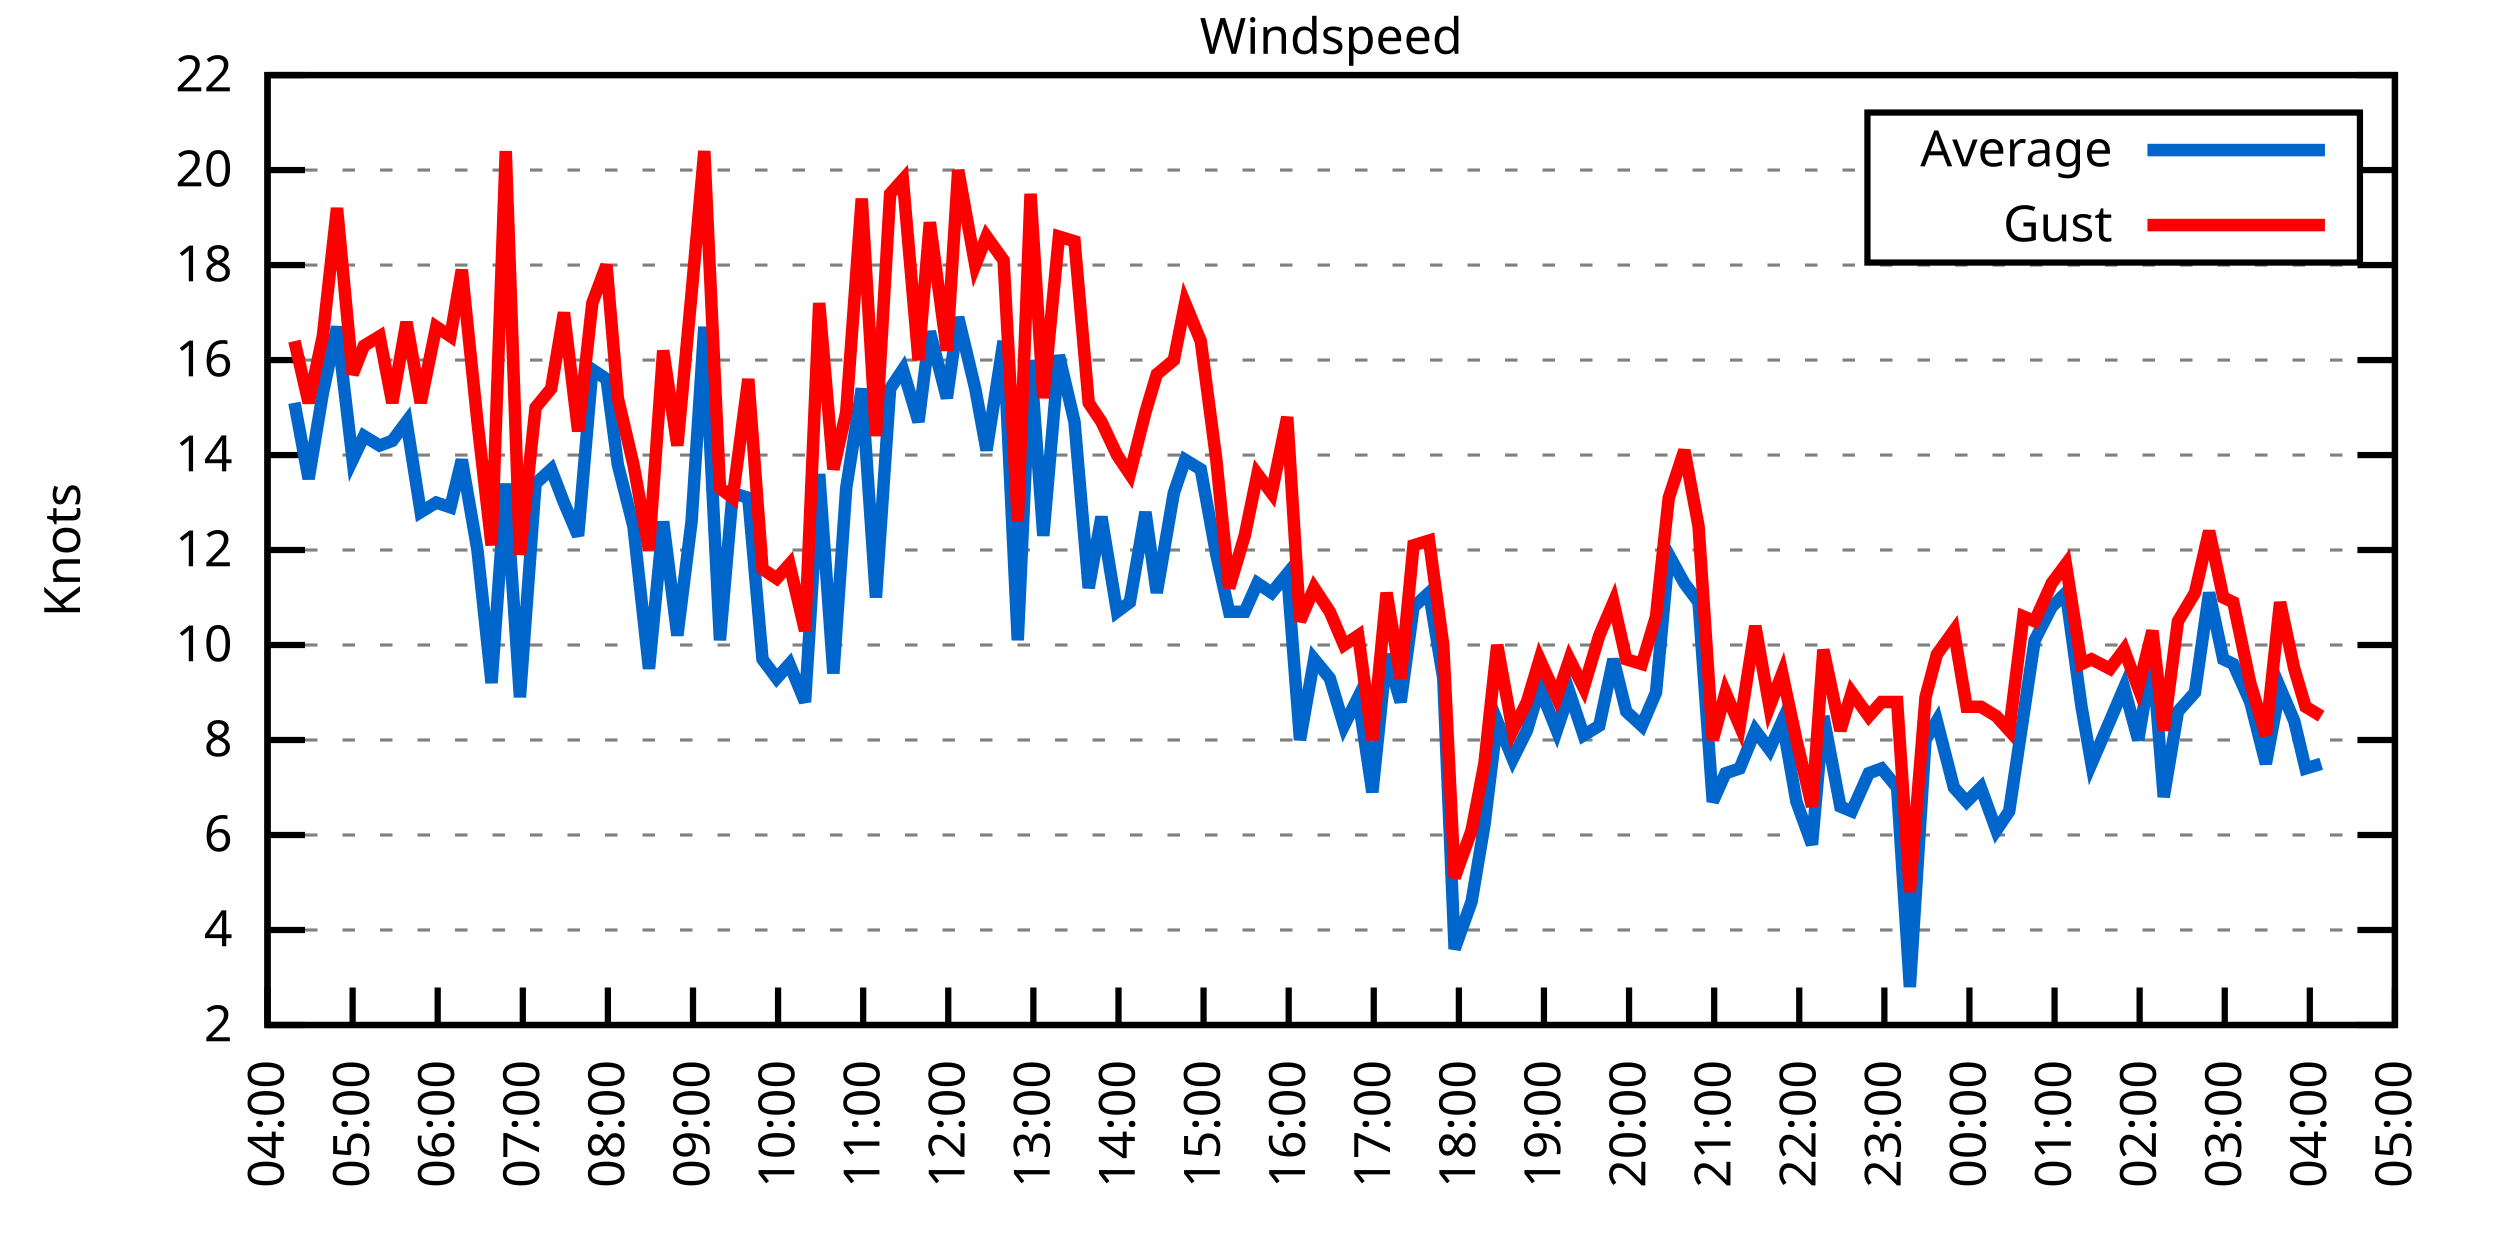
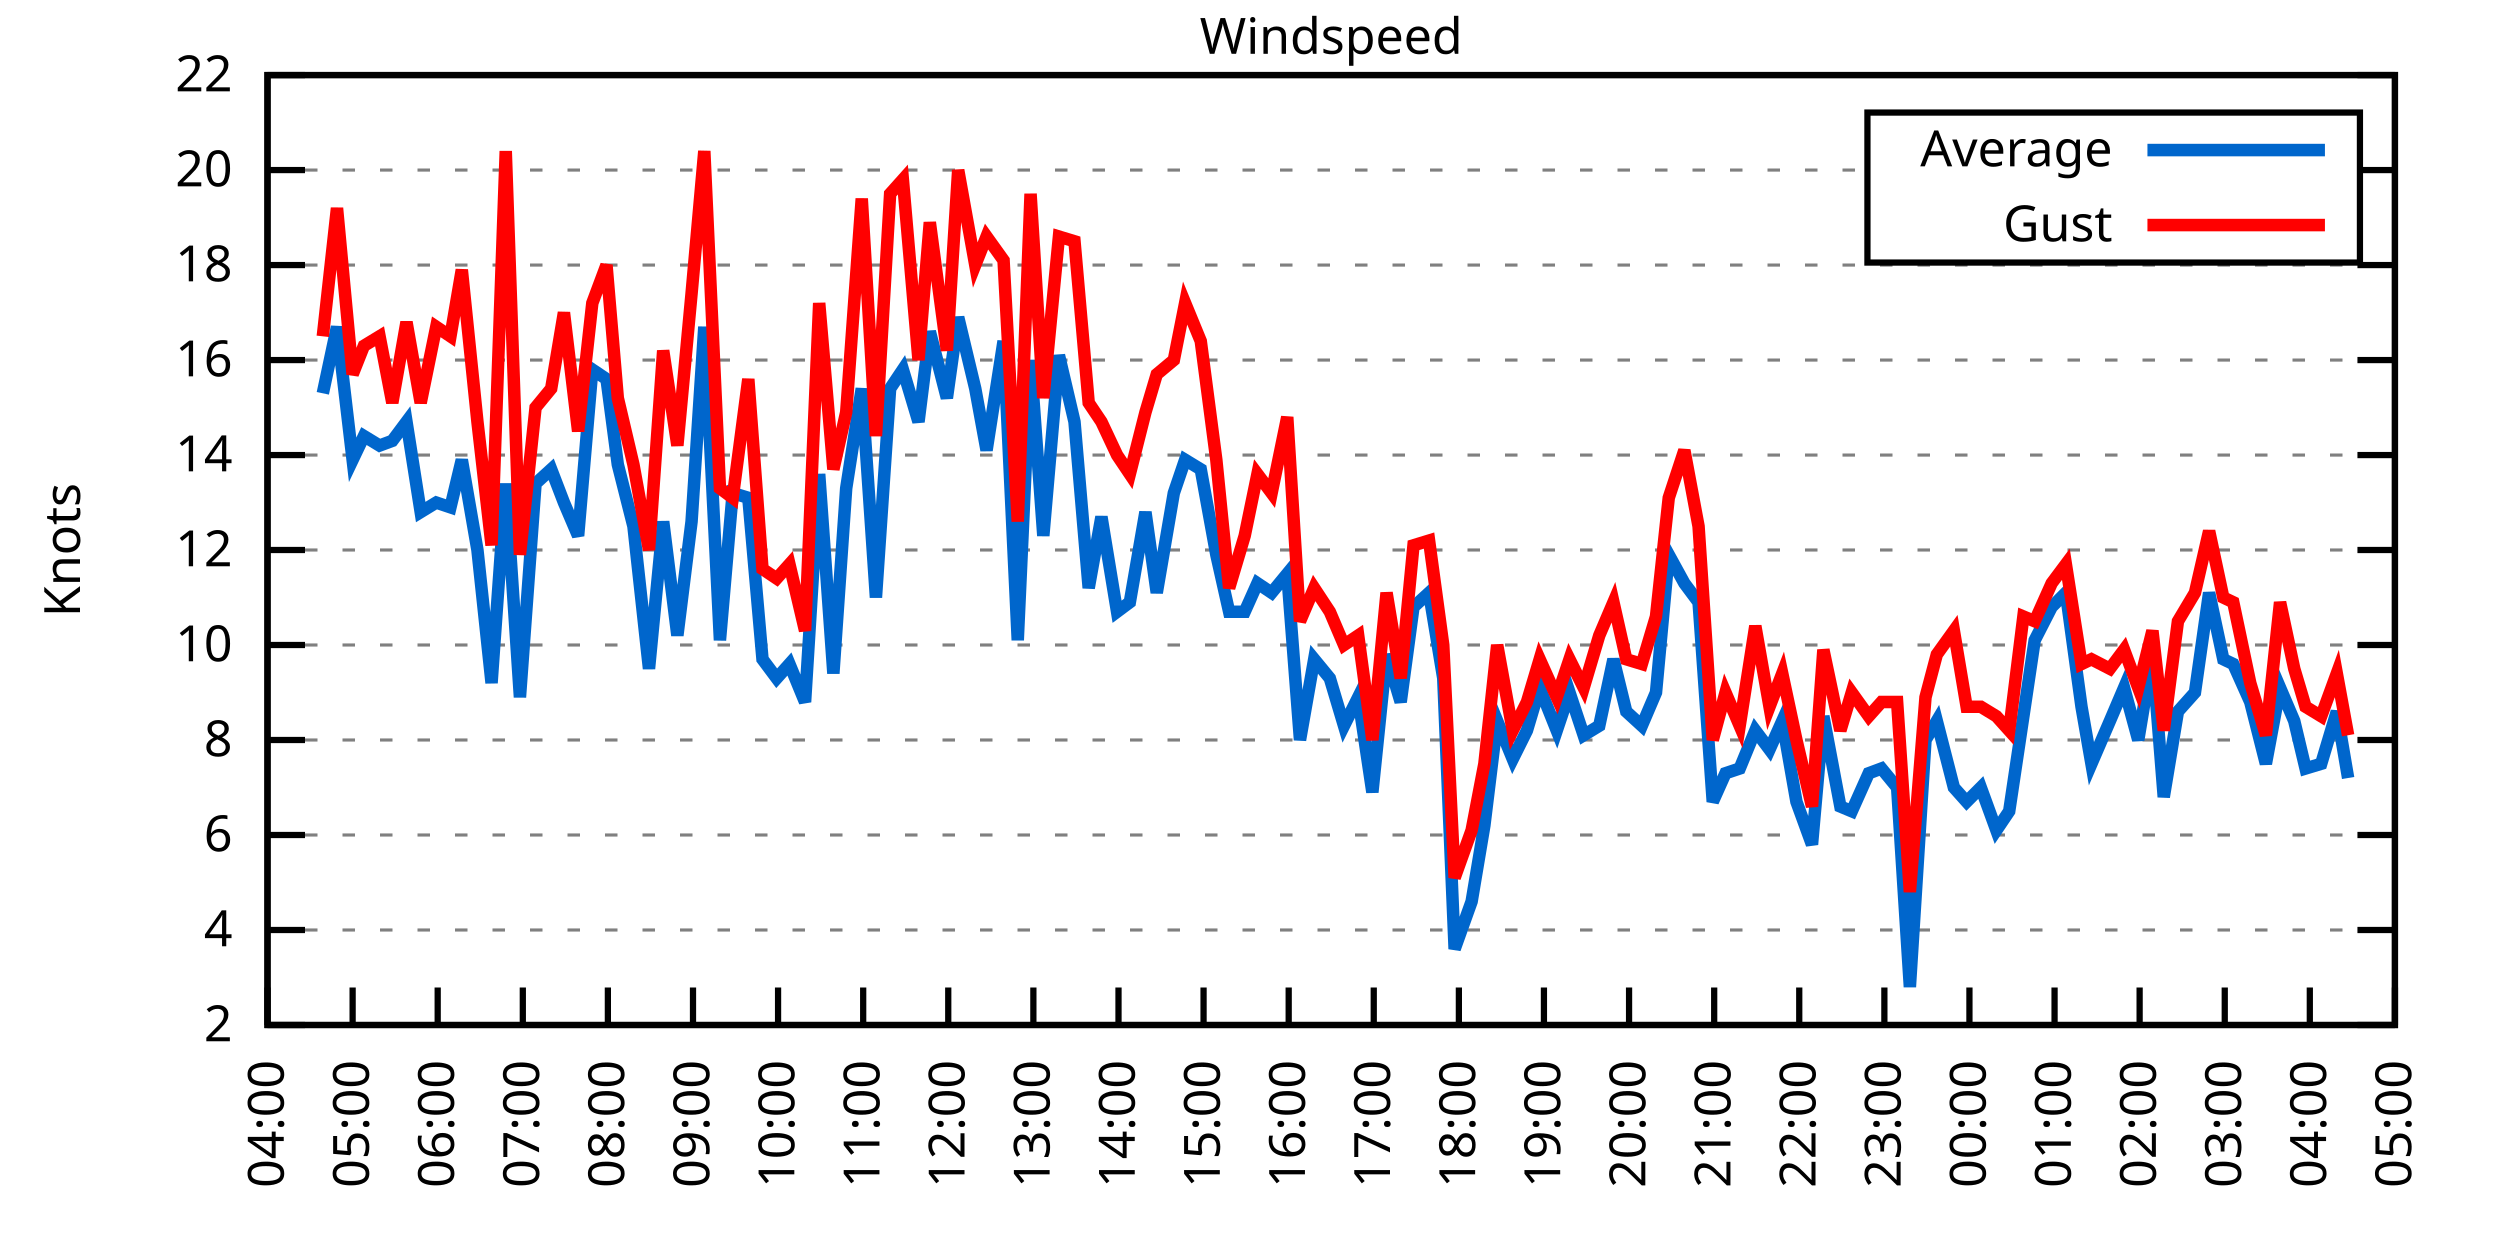
<svg xmlns="http://www.w3.org/2000/svg" xmlns:xlink="http://www.w3.org/1999/xlink" width="400" height="200" viewBox="0 0 400 200">
  <g id="gnuplot_canvas">
    <rect x="0" y="0" width="400" height="200" fill="none" />
    <defs>
      <circle id="gpDot" r="0.5" stroke-width="0.5" stroke="currentColor" />
      <path id="gpPt0" stroke-width="0.333" stroke="currentColor" d="M-1,0 h2 M0,-1 v2" />
      <path id="gpPt1" stroke-width="0.333" stroke="currentColor" d="M-1,-1 L1,1 M1,-1 L-1,1" />
      <path id="gpPt2" stroke-width="0.333" stroke="currentColor" d="M-1,0 L1,0 M0,-1 L0,1 M-1,-1 L1,1 M-1,1 L1,-1" />
      <rect id="gpPt3" stroke-width="0.333" stroke="currentColor" x="-1" y="-1" width="2" height="2" />
      <rect id="gpPt4" stroke-width="0.333" stroke="currentColor" fill="currentColor" x="-1" y="-1" width="2" height="2" />
      <circle id="gpPt5" stroke-width="0.333" stroke="currentColor" cx="0" cy="0" r="1" />
      <use xlink:href="#gpPt5" id="gpPt6" fill="currentColor" stroke="none" />
      <path id="gpPt7" stroke-width="0.333" stroke="currentColor" d="M0,-1.33 L-1.33,0.67 L1.33,0.67 z" />
      <use xlink:href="#gpPt7" id="gpPt8" fill="currentColor" stroke="none" />
      <use xlink:href="#gpPt7" id="gpPt9" stroke="currentColor" transform="rotate(180)" />
      <use xlink:href="#gpPt9" id="gpPt10" fill="currentColor" stroke="none" />
      <use xlink:href="#gpPt3" id="gpPt11" stroke="currentColor" transform="rotate(45)" />
      <use xlink:href="#gpPt11" id="gpPt12" fill="currentColor" stroke="none" />
      <path id="gpPt13" stroke-width="0.333" stroke="currentColor" d="M0,1.330 L1.265,0.411 L0.782,-1.067 L-0.782,-1.076 L-1.265,0.411 z" />
      <use xlink:href="#gpPt13" id="gpPt14" fill="currentColor" stroke="none" />
      <filter id="textbox" filterUnits="objectBoundingBox" x="0" y="0" height="1" width="1">
        <feFlood flood-color="white" flood-opacity="1" result="bgnd" />
        <feComposite in="SourceGraphic" in2="bgnd" operator="atop" />
      </filter>
      <filter id="greybox" filterUnits="objectBoundingBox" x="0" y="0" height="1" width="1">
        <feFlood flood-color="lightgrey" flood-opacity="1" result="grey" />
        <feComposite in="SourceGraphic" in2="grey" operator="atop" />
      </filter>
    </defs>
    <g fill="none" color="white" stroke="currentColor" stroke-width="1.00" stroke-linecap="butt" stroke-linejoin="miter">
</g>
    <g fill="none" color="black" stroke="currentColor" stroke-width="1.00" stroke-linecap="butt" stroke-linejoin="miter">
      <g stroke="none" shape-rendering="crispEdges">
        <polygon fill="rgb(255, 255, 255)" points="42.80,164.00 383.18,164.00 383.18,12.02 42.80,12.02 " />
      </g>
    </g>
    <g fill="none" color="black" stroke="currentColor" stroke-width="1.00" stroke-linecap="butt" stroke-linejoin="miter">
</g>
    <g fill="none" color="black" stroke="black" stroke-width="0.50" stroke-linecap="butt" stroke-linejoin="miter">
</g>
    <g fill="none" color="gray" stroke="currentColor" stroke-width="0.50" stroke-linecap="butt" stroke-linejoin="miter">
      <path stroke="gray" stroke-dasharray="2,4" class="gridline" d="M42.80,164.00 L383.19,164.00  " />
    </g>
    <g fill="none" color="gray" stroke="gray" stroke-width="1.00" stroke-linecap="butt" stroke-linejoin="miter">
</g>
    <g fill="none" color="black" stroke="currentColor" stroke-width="1.00" stroke-linecap="butt" stroke-linejoin="miter">
      <path stroke="black" d="M42.80,164.00 L48.80,164.00 M383.19,164.00 L377.19,164.00  " />
      <g transform="translate(37.20,166.60)" stroke="none" fill="black" font-family="Sans" font-size="8.00" text-anchor="end">
        <text>
          <tspan font-family="Sans"> 2</tspan>
        </text>
      </g>
    </g>
    <g fill="none" color="black" stroke="currentColor" stroke-width="1.00" stroke-linecap="butt" stroke-linejoin="miter">
</g>
    <g fill="none" color="black" stroke="black" stroke-width="0.50" stroke-linecap="butt" stroke-linejoin="miter">
</g>
    <g fill="none" color="gray" stroke="currentColor" stroke-width="0.50" stroke-linecap="butt" stroke-linejoin="miter">
      <path stroke="gray" stroke-dasharray="2,4" class="gridline" d="M42.80,148.80 L383.19,148.80  " />
    </g>
    <g fill="none" color="gray" stroke="gray" stroke-width="1.00" stroke-linecap="butt" stroke-linejoin="miter">
</g>
    <g fill="none" color="black" stroke="currentColor" stroke-width="1.00" stroke-linecap="butt" stroke-linejoin="miter">
      <path stroke="black" d="M42.80,148.80 L48.80,148.80 M383.19,148.80 L377.19,148.80  " />
      <g transform="translate(37.20,151.40)" stroke="none" fill="black" font-family="Sans" font-size="8.00" text-anchor="end">
        <text>
          <tspan font-family="Sans"> 4</tspan>
        </text>
      </g>
    </g>
    <g fill="none" color="black" stroke="currentColor" stroke-width="1.00" stroke-linecap="butt" stroke-linejoin="miter">
</g>
    <g fill="none" color="black" stroke="black" stroke-width="0.50" stroke-linecap="butt" stroke-linejoin="miter">
</g>
    <g fill="none" color="gray" stroke="currentColor" stroke-width="0.50" stroke-linecap="butt" stroke-linejoin="miter">
      <path stroke="gray" stroke-dasharray="2,4" class="gridline" d="M42.80,133.60 L383.19,133.60  " />
    </g>
    <g fill="none" color="gray" stroke="gray" stroke-width="1.00" stroke-linecap="butt" stroke-linejoin="miter">
</g>
    <g fill="none" color="black" stroke="currentColor" stroke-width="1.00" stroke-linecap="butt" stroke-linejoin="miter">
      <path stroke="black" d="M42.80,133.60 L48.80,133.60 M383.19,133.60 L377.19,133.60  " />
      <g transform="translate(37.20,136.20)" stroke="none" fill="black" font-family="Sans" font-size="8.00" text-anchor="end">
        <text>
          <tspan font-family="Sans"> 6</tspan>
        </text>
      </g>
    </g>
    <g fill="none" color="black" stroke="currentColor" stroke-width="1.00" stroke-linecap="butt" stroke-linejoin="miter">
</g>
    <g fill="none" color="black" stroke="black" stroke-width="0.50" stroke-linecap="butt" stroke-linejoin="miter">
</g>
    <g fill="none" color="gray" stroke="currentColor" stroke-width="0.50" stroke-linecap="butt" stroke-linejoin="miter">
      <path stroke="gray" stroke-dasharray="2,4" class="gridline" d="M42.80,118.40 L383.19,118.40  " />
    </g>
    <g fill="none" color="gray" stroke="gray" stroke-width="1.00" stroke-linecap="butt" stroke-linejoin="miter">
</g>
    <g fill="none" color="black" stroke="currentColor" stroke-width="1.00" stroke-linecap="butt" stroke-linejoin="miter">
      <path stroke="black" d="M42.80,118.40 L48.80,118.40 M383.19,118.40 L377.19,118.40  " />
      <g transform="translate(37.20,121.00)" stroke="none" fill="black" font-family="Sans" font-size="8.00" text-anchor="end">
        <text>
          <tspan font-family="Sans"> 8</tspan>
        </text>
      </g>
    </g>
    <g fill="none" color="black" stroke="currentColor" stroke-width="1.00" stroke-linecap="butt" stroke-linejoin="miter">
</g>
    <g fill="none" color="black" stroke="black" stroke-width="0.50" stroke-linecap="butt" stroke-linejoin="miter">
</g>
    <g fill="none" color="gray" stroke="currentColor" stroke-width="0.50" stroke-linecap="butt" stroke-linejoin="miter">
      <path stroke="gray" stroke-dasharray="2,4" class="gridline" d="M42.80,103.20 L383.19,103.20  " />
    </g>
    <g fill="none" color="gray" stroke="gray" stroke-width="1.00" stroke-linecap="butt" stroke-linejoin="miter">
</g>
    <g fill="none" color="black" stroke="currentColor" stroke-width="1.00" stroke-linecap="butt" stroke-linejoin="miter">
      <path stroke="black" d="M42.80,103.20 L48.80,103.20 M383.19,103.20 L377.19,103.20  " />
      <g transform="translate(37.20,105.80)" stroke="none" fill="black" font-family="Sans" font-size="8.00" text-anchor="end">
        <text>
          <tspan font-family="Sans"> 10</tspan>
        </text>
      </g>
    </g>
    <g fill="none" color="black" stroke="currentColor" stroke-width="1.00" stroke-linecap="butt" stroke-linejoin="miter">
</g>
    <g fill="none" color="black" stroke="black" stroke-width="0.50" stroke-linecap="butt" stroke-linejoin="miter">
</g>
    <g fill="none" color="gray" stroke="currentColor" stroke-width="0.50" stroke-linecap="butt" stroke-linejoin="miter">
      <path stroke="gray" stroke-dasharray="2,4" class="gridline" d="M42.80,88.00 L383.19,88.00  " />
    </g>
    <g fill="none" color="gray" stroke="gray" stroke-width="1.00" stroke-linecap="butt" stroke-linejoin="miter">
</g>
    <g fill="none" color="black" stroke="currentColor" stroke-width="1.00" stroke-linecap="butt" stroke-linejoin="miter">
      <path stroke="black" d="M42.80,88.00 L48.80,88.00 M383.19,88.00 L377.19,88.00  " />
      <g transform="translate(37.20,90.60)" stroke="none" fill="black" font-family="Sans" font-size="8.00" text-anchor="end">
        <text>
          <tspan font-family="Sans"> 12</tspan>
        </text>
      </g>
    </g>
    <g fill="none" color="black" stroke="currentColor" stroke-width="1.00" stroke-linecap="butt" stroke-linejoin="miter">
</g>
    <g fill="none" color="black" stroke="black" stroke-width="0.50" stroke-linecap="butt" stroke-linejoin="miter">
</g>
    <g fill="none" color="gray" stroke="currentColor" stroke-width="0.50" stroke-linecap="butt" stroke-linejoin="miter">
      <path stroke="gray" stroke-dasharray="2,4" class="gridline" d="M42.80,72.81 L383.19,72.81  " />
    </g>
    <g fill="none" color="gray" stroke="gray" stroke-width="1.00" stroke-linecap="butt" stroke-linejoin="miter">
</g>
    <g fill="none" color="black" stroke="currentColor" stroke-width="1.00" stroke-linecap="butt" stroke-linejoin="miter">
      <path stroke="black" d="M42.80,72.81 L48.80,72.81 M383.19,72.81 L377.19,72.81  " />
      <g transform="translate(37.20,75.41)" stroke="none" fill="black" font-family="Sans" font-size="8.00" text-anchor="end">
        <text>
          <tspan font-family="Sans"> 14</tspan>
        </text>
      </g>
    </g>
    <g fill="none" color="black" stroke="currentColor" stroke-width="1.00" stroke-linecap="butt" stroke-linejoin="miter">
</g>
    <g fill="none" color="black" stroke="black" stroke-width="0.50" stroke-linecap="butt" stroke-linejoin="miter">
</g>
    <g fill="none" color="gray" stroke="currentColor" stroke-width="0.50" stroke-linecap="butt" stroke-linejoin="miter">
      <path stroke="gray" stroke-dasharray="2,4" class="gridline" d="M42.80,57.61 L383.19,57.61  " />
    </g>
    <g fill="none" color="gray" stroke="gray" stroke-width="1.00" stroke-linecap="butt" stroke-linejoin="miter">
</g>
    <g fill="none" color="black" stroke="currentColor" stroke-width="1.00" stroke-linecap="butt" stroke-linejoin="miter">
      <path stroke="black" d="M42.80,57.61 L48.80,57.61 M383.19,57.61 L377.19,57.61  " />
      <g transform="translate(37.20,60.21)" stroke="none" fill="black" font-family="Sans" font-size="8.00" text-anchor="end">
        <text>
          <tspan font-family="Sans"> 16</tspan>
        </text>
      </g>
    </g>
    <g fill="none" color="black" stroke="currentColor" stroke-width="1.00" stroke-linecap="butt" stroke-linejoin="miter">
</g>
    <g fill="none" color="black" stroke="black" stroke-width="0.50" stroke-linecap="butt" stroke-linejoin="miter">
</g>
    <g fill="none" color="gray" stroke="currentColor" stroke-width="0.50" stroke-linecap="butt" stroke-linejoin="miter">
      <path stroke="gray" stroke-dasharray="2,4" class="gridline" d="M42.80,42.41 L383.19,42.41  " />
    </g>
    <g fill="none" color="gray" stroke="gray" stroke-width="1.00" stroke-linecap="butt" stroke-linejoin="miter">
</g>
    <g fill="none" color="black" stroke="currentColor" stroke-width="1.00" stroke-linecap="butt" stroke-linejoin="miter">
      <path stroke="black" d="M42.80,42.41 L48.80,42.41 M383.19,42.41 L377.19,42.41  " />
      <g transform="translate(37.20,45.01)" stroke="none" fill="black" font-family="Sans" font-size="8.00" text-anchor="end">
        <text>
          <tspan font-family="Sans"> 18</tspan>
        </text>
      </g>
    </g>
    <g fill="none" color="black" stroke="currentColor" stroke-width="1.00" stroke-linecap="butt" stroke-linejoin="miter">
</g>
    <g fill="none" color="black" stroke="black" stroke-width="0.50" stroke-linecap="butt" stroke-linejoin="miter">
</g>
    <g fill="none" color="gray" stroke="currentColor" stroke-width="0.50" stroke-linecap="butt" stroke-linejoin="miter">
      <path stroke="gray" stroke-dasharray="2,4" class="gridline" d="M42.80,27.21 L298.79,27.21 M377.59,27.21 L383.19,27.21  " />
    </g>
    <g fill="none" color="gray" stroke="gray" stroke-width="1.00" stroke-linecap="butt" stroke-linejoin="miter">
</g>
    <g fill="none" color="black" stroke="currentColor" stroke-width="1.00" stroke-linecap="butt" stroke-linejoin="miter">
      <path stroke="black" d="M42.80,27.21 L48.80,27.21 M383.19,27.21 L377.19,27.21  " />
      <g transform="translate(37.20,29.81)" stroke="none" fill="black" font-family="Sans" font-size="8.00" text-anchor="end">
        <text>
          <tspan font-family="Sans"> 20</tspan>
        </text>
      </g>
    </g>
    <g fill="none" color="black" stroke="currentColor" stroke-width="1.00" stroke-linecap="butt" stroke-linejoin="miter">
</g>
    <g fill="none" color="black" stroke="black" stroke-width="0.50" stroke-linecap="butt" stroke-linejoin="miter">
</g>
    <g fill="none" color="gray" stroke="currentColor" stroke-width="0.50" stroke-linecap="butt" stroke-linejoin="miter">
      <path stroke="gray" stroke-dasharray="2,4" class="gridline" d="M42.80,12.01 L383.19,12.01  " />
    </g>
    <g fill="none" color="gray" stroke="gray" stroke-width="1.00" stroke-linecap="butt" stroke-linejoin="miter">
</g>
    <g fill="none" color="black" stroke="currentColor" stroke-width="1.00" stroke-linecap="butt" stroke-linejoin="miter">
      <path stroke="black" d="M42.80,12.01 L48.80,12.01 M383.19,12.01 L377.19,12.01  " />
      <g transform="translate(37.20,14.61)" stroke="none" fill="black" font-family="Sans" font-size="8.00" text-anchor="end">
        <text>
          <tspan font-family="Sans"> 22</tspan>
        </text>
      </g>
    </g>
    <g fill="none" color="black" stroke="currentColor" stroke-width="1.00" stroke-linecap="butt" stroke-linejoin="miter">
      <path stroke="black" d="M42.80,164.00 L42.80,158.00  " />
      <g transform="translate(45.40,169.60) rotate(270.00)" stroke="none" fill="black" font-family="Sans" font-size="8.00" text-anchor="end">
        <text>
          <tspan font-family="Sans">04:00</tspan>
        </text>
      </g>
    </g>
    <g fill="none" color="black" stroke="currentColor" stroke-width="1.00" stroke-linecap="butt" stroke-linejoin="miter">
      <path stroke="black" d="M56.42,164.00 L56.42,158.00  " />
      <g transform="translate(59.02,169.60) rotate(270.00)" stroke="none" fill="black" font-family="Sans" font-size="8.00" text-anchor="end">
        <text>
          <tspan font-family="Sans">05:00</tspan>
        </text>
      </g>
    </g>
    <g fill="none" color="black" stroke="currentColor" stroke-width="1.00" stroke-linecap="butt" stroke-linejoin="miter">
      <path stroke="black" d="M70.03,164.00 L70.03,158.00  " />
      <g transform="translate(72.63,169.60) rotate(270.00)" stroke="none" fill="black" font-family="Sans" font-size="8.00" text-anchor="end">
        <text>
          <tspan font-family="Sans">06:00</tspan>
        </text>
      </g>
    </g>
    <g fill="none" color="black" stroke="currentColor" stroke-width="1.00" stroke-linecap="butt" stroke-linejoin="miter">
      <path stroke="black" d="M83.65,164.00 L83.65,158.00  " />
      <g transform="translate(86.25,169.60) rotate(270.00)" stroke="none" fill="black" font-family="Sans" font-size="8.00" text-anchor="end">
        <text>
          <tspan font-family="Sans">07:00</tspan>
        </text>
      </g>
    </g>
    <g fill="none" color="black" stroke="currentColor" stroke-width="1.00" stroke-linecap="butt" stroke-linejoin="miter">
      <path stroke="black" d="M97.26,164.00 L97.26,158.00  " />
      <g transform="translate(99.86,169.60) rotate(270.00)" stroke="none" fill="black" font-family="Sans" font-size="8.00" text-anchor="end">
        <text>
          <tspan font-family="Sans">08:00</tspan>
        </text>
      </g>
    </g>
    <g fill="none" color="black" stroke="currentColor" stroke-width="1.00" stroke-linecap="butt" stroke-linejoin="miter">
      <path stroke="black" d="M110.88,164.00 L110.88,158.00  " />
      <g transform="translate(113.48,169.60) rotate(270.00)" stroke="none" fill="black" font-family="Sans" font-size="8.00" text-anchor="end">
        <text>
          <tspan font-family="Sans">09:00</tspan>
        </text>
      </g>
    </g>
    <g fill="none" color="black" stroke="currentColor" stroke-width="1.00" stroke-linecap="butt" stroke-linejoin="miter">
      <path stroke="black" d="M124.49,164.00 L124.49,158.00  " />
      <g transform="translate(127.09,169.60) rotate(270.00)" stroke="none" fill="black" font-family="Sans" font-size="8.00" text-anchor="end">
        <text>
          <tspan font-family="Sans">10:00</tspan>
        </text>
      </g>
    </g>
    <g fill="none" color="black" stroke="currentColor" stroke-width="1.00" stroke-linecap="butt" stroke-linejoin="miter">
      <path stroke="black" d="M138.11,164.00 L138.11,158.00  " />
      <g transform="translate(140.71,169.60) rotate(270.00)" stroke="none" fill="black" font-family="Sans" font-size="8.00" text-anchor="end">
        <text>
          <tspan font-family="Sans">11:00</tspan>
        </text>
      </g>
    </g>
    <g fill="none" color="black" stroke="currentColor" stroke-width="1.00" stroke-linecap="butt" stroke-linejoin="miter">
      <path stroke="black" d="M151.72,164.00 L151.72,158.00  " />
      <g transform="translate(154.32,169.60) rotate(270.00)" stroke="none" fill="black" font-family="Sans" font-size="8.00" text-anchor="end">
        <text>
          <tspan font-family="Sans">12:00</tspan>
        </text>
      </g>
    </g>
    <g fill="none" color="black" stroke="currentColor" stroke-width="1.00" stroke-linecap="butt" stroke-linejoin="miter">
      <path stroke="black" d="M165.34,164.00 L165.34,158.00  " />
      <g transform="translate(167.94,169.60) rotate(270.00)" stroke="none" fill="black" font-family="Sans" font-size="8.00" text-anchor="end">
        <text>
          <tspan font-family="Sans">13:00</tspan>
        </text>
      </g>
    </g>
    <g fill="none" color="black" stroke="currentColor" stroke-width="1.00" stroke-linecap="butt" stroke-linejoin="miter">
      <path stroke="black" d="M178.96,164.00 L178.96,158.00  " />
      <g transform="translate(181.56,169.60) rotate(270.00)" stroke="none" fill="black" font-family="Sans" font-size="8.00" text-anchor="end">
        <text>
          <tspan font-family="Sans">14:00</tspan>
        </text>
      </g>
    </g>
    <g fill="none" color="black" stroke="currentColor" stroke-width="1.00" stroke-linecap="butt" stroke-linejoin="miter">
      <path stroke="black" d="M192.57,164.00 L192.57,158.00  " />
      <g transform="translate(195.17,169.60) rotate(270.00)" stroke="none" fill="black" font-family="Sans" font-size="8.00" text-anchor="end">
        <text>
          <tspan font-family="Sans">15:00</tspan>
        </text>
      </g>
    </g>
    <g fill="none" color="black" stroke="currentColor" stroke-width="1.00" stroke-linecap="butt" stroke-linejoin="miter">
      <path stroke="black" d="M206.19,164.00 L206.19,158.00  " />
      <g transform="translate(208.79,169.60) rotate(270.00)" stroke="none" fill="black" font-family="Sans" font-size="8.00" text-anchor="end">
        <text>
          <tspan font-family="Sans">16:00</tspan>
        </text>
      </g>
    </g>
    <g fill="none" color="black" stroke="currentColor" stroke-width="1.00" stroke-linecap="butt" stroke-linejoin="miter">
      <path stroke="black" d="M219.80,164.00 L219.80,158.00  " />
      <g transform="translate(222.40,169.60) rotate(270.00)" stroke="none" fill="black" font-family="Sans" font-size="8.00" text-anchor="end">
        <text>
          <tspan font-family="Sans">17:00</tspan>
        </text>
      </g>
    </g>
    <g fill="none" color="black" stroke="currentColor" stroke-width="1.00" stroke-linecap="butt" stroke-linejoin="miter">
      <path stroke="black" d="M233.42,164.00 L233.42,158.00  " />
      <g transform="translate(236.02,169.60) rotate(270.00)" stroke="none" fill="black" font-family="Sans" font-size="8.00" text-anchor="end">
        <text>
          <tspan font-family="Sans">18:00</tspan>
        </text>
      </g>
    </g>
    <g fill="none" color="black" stroke="currentColor" stroke-width="1.00" stroke-linecap="butt" stroke-linejoin="miter">
      <path stroke="black" d="M247.03,164.00 L247.03,158.00  " />
      <g transform="translate(249.63,169.60) rotate(270.00)" stroke="none" fill="black" font-family="Sans" font-size="8.00" text-anchor="end">
        <text>
          <tspan font-family="Sans">19:00</tspan>
        </text>
      </g>
    </g>
    <g fill="none" color="black" stroke="currentColor" stroke-width="1.00" stroke-linecap="butt" stroke-linejoin="miter">
      <path stroke="black" d="M260.65,164.00 L260.65,158.00  " />
      <g transform="translate(263.25,169.60) rotate(270.00)" stroke="none" fill="black" font-family="Sans" font-size="8.00" text-anchor="end">
        <text>
          <tspan font-family="Sans">20:00</tspan>
        </text>
      </g>
    </g>
    <g fill="none" color="black" stroke="currentColor" stroke-width="1.00" stroke-linecap="butt" stroke-linejoin="miter">
      <path stroke="black" d="M274.27,164.00 L274.27,158.00  " />
      <g transform="translate(276.87,169.60) rotate(270.00)" stroke="none" fill="black" font-family="Sans" font-size="8.00" text-anchor="end">
        <text>
          <tspan font-family="Sans">21:00</tspan>
        </text>
      </g>
    </g>
    <g fill="none" color="black" stroke="currentColor" stroke-width="1.00" stroke-linecap="butt" stroke-linejoin="miter">
      <path stroke="black" d="M287.88,164.00 L287.88,158.00  " />
      <g transform="translate(290.48,169.60) rotate(270.00)" stroke="none" fill="black" font-family="Sans" font-size="8.00" text-anchor="end">
        <text>
          <tspan font-family="Sans">22:00</tspan>
        </text>
      </g>
    </g>
    <g fill="none" color="black" stroke="currentColor" stroke-width="1.00" stroke-linecap="butt" stroke-linejoin="miter">
      <path stroke="black" d="M301.50,164.00 L301.50,158.00  " />
      <g transform="translate(304.10,169.60) rotate(270.00)" stroke="none" fill="black" font-family="Sans" font-size="8.00" text-anchor="end">
        <text>
          <tspan font-family="Sans">23:00</tspan>
        </text>
      </g>
    </g>
    <g fill="none" color="black" stroke="currentColor" stroke-width="1.00" stroke-linecap="butt" stroke-linejoin="miter">
      <path stroke="black" d="M315.11,164.00 L315.11,158.00  " />
      <g transform="translate(317.71,169.60) rotate(270.00)" stroke="none" fill="black" font-family="Sans" font-size="8.00" text-anchor="end">
        <text>
          <tspan font-family="Sans">00:00</tspan>
        </text>
      </g>
    </g>
    <g fill="none" color="black" stroke="currentColor" stroke-width="1.00" stroke-linecap="butt" stroke-linejoin="miter">
      <path stroke="black" d="M328.73,164.00 L328.73,158.00  " />
      <g transform="translate(331.33,169.60) rotate(270.00)" stroke="none" fill="black" font-family="Sans" font-size="8.00" text-anchor="end">
        <text>
          <tspan font-family="Sans">01:00</tspan>
        </text>
      </g>
    </g>
    <g fill="none" color="black" stroke="currentColor" stroke-width="1.00" stroke-linecap="butt" stroke-linejoin="miter">
      <path stroke="black" d="M342.34,164.00 L342.34,158.00  " />
      <g transform="translate(344.94,169.60) rotate(270.00)" stroke="none" fill="black" font-family="Sans" font-size="8.00" text-anchor="end">
        <text>
          <tspan font-family="Sans">02:00</tspan>
        </text>
      </g>
    </g>
    <g fill="none" color="black" stroke="currentColor" stroke-width="1.00" stroke-linecap="butt" stroke-linejoin="miter">
      <path stroke="black" d="M355.96,164.00 L355.96,158.00  " />
      <g transform="translate(358.56,169.60) rotate(270.00)" stroke="none" fill="black" font-family="Sans" font-size="8.00" text-anchor="end">
        <text>
          <tspan font-family="Sans">03:00</tspan>
        </text>
      </g>
    </g>
    <g fill="none" color="black" stroke="currentColor" stroke-width="1.00" stroke-linecap="butt" stroke-linejoin="miter">
      <path stroke="black" d="M369.57,164.00 L369.57,158.00  " />
      <g transform="translate(372.17,169.60) rotate(270.00)" stroke="none" fill="black" font-family="Sans" font-size="8.00" text-anchor="end">
        <text>
          <tspan font-family="Sans">04:00</tspan>
        </text>
      </g>
    </g>
    <g fill="none" color="black" stroke="currentColor" stroke-width="1.00" stroke-linecap="butt" stroke-linejoin="miter">
      <path stroke="black" d="M383.19,164.00 L383.19,158.00  " />
      <g transform="translate(385.79,169.60) rotate(270.00)" stroke="none" fill="black" font-family="Sans" font-size="8.00" text-anchor="end">
        <text>
          <tspan font-family="Sans">05:00</tspan>
        </text>
      </g>
    </g>
    <g fill="none" color="black" stroke="currentColor" stroke-width="1.00" stroke-linecap="butt" stroke-linejoin="miter">
</g>
    <g fill="none" color="black" stroke="currentColor" stroke-width="1.00" stroke-linecap="butt" stroke-linejoin="miter">
      <path stroke="black" d="M42.80,12.01 L42.80,164.00 L383.19,164.00 L383.19,12.01 L42.80,12.01 Z  " />
    </g>
    <g fill="none" color="black" stroke="currentColor" stroke-width="1.00" stroke-linecap="butt" stroke-linejoin="miter">
</g>
    <g fill="none" color="black" stroke="currentColor" stroke-width="1.00" stroke-linecap="butt" stroke-linejoin="miter">
      <path stroke="black" d="M298.79,42.01 L298.79,18.01 L377.59,18.01 L377.59,42.01 L298.79,42.01 Z  " />
    </g>
    <g id="Windspeed_plot_1">
      <g fill="none" color="white" stroke="black" stroke-width="2.00" stroke-linecap="butt" stroke-linejoin="miter">
</g>
      <g fill="none" color="black" stroke="currentColor" stroke-width="2.00" stroke-linecap="butt" stroke-linejoin="miter">
        <g transform="translate(337.99,26.61)" stroke="none" fill="black" font-family="Sans" font-size="8.00" text-anchor="end">
          <text>
            <tspan font-family="Sans">Average</tspan>
          </text>
        </g>
      </g>
      <g fill="none" color="black" stroke="currentColor" stroke-width="2.00" stroke-linecap="butt" stroke-linejoin="miter">
-         <path stroke="rgb(  0, 102, 204)" d="M343.59,24.01 L371.99,24.01 M47.11,64.45 L49.38,76.61 L51.65,62.93 L53.92,52.29 L56.42,73.57 L58.23,69.77   L60.73,71.29 L62.77,70.53 L65.04,67.49 L67.31,81.93 L69.80,80.41 L72.07,81.17 L73.89,73.57 L76.39,88.00   L78.65,109.28 L80.92,77.37 L83.19,111.56 L85.69,77.37 L88.19,75.09 L90.23,80.41 L92.50,85.73 L94.77,59.13   L97.04,60.65 L98.85,74.33 L101.35,84.21 L103.84,107.00 L106.11,83.45 L108.38,101.68 L110.65,83.45 L112.69,52.29   L115.19,102.44 L117.23,78.89 L119.73,79.65 L122.00,105.48 L124.27,108.52 L126.31,106.24 L128.81,112.32 L131.07,75.85   L133.34,107.76 L135.39,78.13 L137.88,62.17 L140.15,95.60 L142.42,62.17 L144.46,59.13 L146.96,67.49 L148.77,53.05   L151.50,63.69 L153.31,50.77 L156.04,62.17 L157.85,72.05 L160.57,54.57 L162.84,102.44 L164.89,57.61 L166.93,85.73   L169.43,56.85 L171.92,67.49 L174.19,94.08 L176.23,82.69 L178.73,97.88 L180.77,96.36 L183.27,81.93 L185.08,94.84   L187.81,78.89 L189.62,73.57 L192.12,75.09 L194.61,88.76 L196.66,97.88 L199.15,97.88 L201.19,93.32 L203.46,94.84   L205.96,91.80 L208.00,118.40 L210.27,105.48 L212.77,108.52 L215.04,116.12 L217.31,111.56 L219.58,126.76 L221.85,104.72   L224.11,112.32 L226.16,97.12 L228.65,94.84 L230.92,108.52 L232.74,151.84 L235.46,144.24 L237.50,132.08 L239.55,115.36   L242.04,121.44 L244.31,116.88 L246.35,110.04 L249.08,116.88 L251.12,110.80 L253.39,117.64 L255.88,116.12 L258.15,105.48   L260.20,113.84 L262.69,116.12 L264.96,110.80 L267.00,88.76 L269.50,93.32 L271.77,96.36 L274.04,128.28 L276.08,123.72   L278.35,122.96 L280.85,116.88 L283.12,119.92 L285.16,115.36 L287.43,128.28 L289.92,135.12 L291.74,114.60 L294.46,129.04   L296.28,129.80 L299.00,123.72 L301.04,122.96 L303.54,126.00 L305.58,157.92 L308.08,118.40 L309.89,115.36 L312.62,126.00   L314.66,128.28 L316.93,126.00 L319.42,132.84 L321.47,129.80 L323.74,114.60 L325.55,102.44 L328.27,97.12 L330.54,94.84   L333.04,113.08 L334.63,122.20 L337.58,115.36 L339.85,110.04 L342.12,118.40 L344.39,104.72 L346.20,127.52 L348.47,113.84   L351.19,110.80 L353.46,94.84 L355.73,105.48 L357.32,106.24 L360.04,112.32 L362.54,122.20 L364.81,110.04 L367.08,115.36   L368.89,122.96 L371.39,122.20  " />
+         <path stroke="rgb(  0, 102, 204)" d="M343.59,24.01 L371.99,24.01 M51.65,62.93 L53.92,52.29 L56.42,73.57 L58.23,69.77 L60.73,71.29 L62.77,70.53   L65.04,67.49 L67.31,81.93 L69.80,80.41 L72.07,81.17 L73.89,73.57 L76.39,88.00 L78.65,109.28 L80.92,77.37   L83.19,111.56 L85.69,77.37 L88.19,75.09 L90.23,80.41 L92.50,85.73 L94.77,59.13 L97.04,60.65 L98.85,74.33   L101.35,84.21 L103.84,107.00 L106.11,83.45 L108.38,101.68 L110.65,83.45 L112.69,52.29 L115.19,102.44 L117.23,78.89   L119.73,79.65 L122.00,105.48 L124.27,108.52 L126.31,106.24 L128.81,112.32 L131.07,75.85 L133.34,107.76 L135.39,78.13   L137.88,62.17 L140.15,95.60 L142.42,62.17 L144.46,59.13 L146.96,67.49 L148.77,53.05 L151.50,63.69 L153.31,50.77   L156.04,62.17 L157.85,72.05 L160.57,54.57 L162.84,102.44 L164.89,57.61 L166.93,85.73 L169.43,56.85 L171.92,67.49   L174.19,94.08 L176.23,82.69 L178.73,97.88 L180.77,96.36 L183.27,81.93 L185.08,94.84 L187.81,78.89 L189.62,73.57   L192.12,75.09 L194.61,88.76 L196.66,97.88 L199.15,97.88 L201.19,93.32 L203.46,94.84 L205.96,91.80 L208.00,118.40   L210.27,105.48 L212.77,108.52 L215.04,116.12 L217.31,111.56 L219.58,126.76 L221.85,104.72 L224.11,112.32 L226.16,97.12   L228.65,94.84 L230.92,108.52 L232.74,151.84 L235.46,144.24 L237.50,132.08 L239.55,115.36 L242.04,121.44 L244.31,116.88   L246.35,110.04 L249.08,116.88 L251.12,110.80 L253.39,117.64 L255.88,116.12 L258.15,105.48 L260.20,113.84 L262.69,116.12   L264.96,110.80 L267.00,88.76 L269.50,93.32 L271.77,96.36 L274.04,128.28 L276.08,123.72 L278.35,122.96 L280.85,116.88   L283.12,119.92 L285.16,115.36 L287.43,128.28 L289.92,135.12 L291.74,114.60 L294.46,129.04 L296.28,129.80 L299.00,123.72   L301.04,122.96 L303.54,126.00 L305.58,157.92 L308.08,118.40 L309.89,115.36 L312.62,126.00 L314.66,128.28 L316.93,126.00   L319.42,132.84 L321.47,129.80 L323.74,114.60 L325.55,102.44 L328.27,97.12 L330.54,94.84 L333.04,113.08 L334.63,122.20   L337.58,115.36 L339.85,110.04 L342.12,118.40 L344.39,104.72 L346.20,127.52 L348.47,113.84 L351.19,110.80 L353.46,94.84   L355.73,105.48 L357.32,106.24 L360.04,112.32 L362.54,122.20 L364.81,110.04 L367.08,115.36 L368.89,122.96 L371.39,122.20   L373.89,113.84 L375.70,124.48  " />
      </g>
    </g>
    <g id="Windspeed_plot_2">
      <g fill="none" color="black" stroke="currentColor" stroke-width="2.00" stroke-linecap="butt" stroke-linejoin="miter">
        <g transform="translate(337.99,38.61)" stroke="none" fill="black" font-family="Sans" font-size="8.00" text-anchor="end">
          <text>
            <tspan font-family="Sans">Gust</tspan>
          </text>
        </g>
      </g>
      <g fill="none" color="black" stroke="currentColor" stroke-width="2.00" stroke-linecap="butt" stroke-linejoin="miter">
-         <path stroke="rgb(255,   0,   0)" d="M343.59,36.01 L371.99,36.01 M47.11,54.57 L49.38,64.45 L51.65,53.81 L53.92,33.29 L56.42,59.89 L58.23,55.33   L60.73,53.81 L62.77,64.45 L65.04,51.53 L67.31,64.45 L69.80,52.29 L72.07,53.81 L73.89,43.17 L76.39,67.49   L78.65,87.25 L80.92,24.17 L83.19,88.76 L85.69,65.21 L88.19,62.17 L90.23,50.01 L92.50,69.01 L94.77,48.49   L97.04,42.41 L98.85,63.69 L101.35,74.33 L103.84,88.00 L106.11,56.09 L108.38,71.29 L110.65,46.97 L112.69,24.17   L115.19,78.13 L117.23,79.65 L119.73,60.65 L122.00,91.04 L124.27,92.56 L126.31,90.28 L128.81,100.92 L131.07,48.49   L133.34,75.09 L135.39,65.97 L137.88,31.77 L140.15,69.77 L142.42,31.01 L144.46,28.73 L146.96,57.61 L148.77,35.57   L151.50,56.09 L153.31,27.21 L156.04,42.41 L157.85,37.85 L160.57,41.65 L162.84,83.45 L164.89,31.01 L166.93,63.69   L169.43,37.85 L171.92,38.61 L174.19,64.45 L176.23,67.49 L178.73,72.81 L180.77,75.85 L183.27,65.97 L185.08,59.89   L187.81,57.61 L189.62,48.49 L192.12,54.57 L194.61,73.57 L196.66,94.08 L199.15,85.73 L201.19,75.85 L203.46,78.89   L205.96,66.73 L208.00,99.40 L210.27,94.08 L212.77,97.88 L215.04,103.20 L217.31,101.68 L219.58,118.40 L221.85,94.84   L224.11,108.52 L226.16,87.25 L228.65,86.49 L230.92,103.20 L232.74,140.44 L235.46,132.84 L237.50,122.20 L239.55,103.20   L242.04,116.88 L244.31,112.32 L246.35,105.48 L249.08,111.56 L251.12,105.48 L253.39,110.04 L255.88,101.68 L258.15,96.36   L260.20,105.48 L262.69,106.24 L264.96,98.64 L267.00,79.65 L269.50,72.05 L271.77,84.21 L274.04,118.40 L276.08,110.80   L278.35,116.12 L280.85,100.16 L283.12,113.08 L285.16,107.76 L287.43,118.40 L289.92,129.04 L291.74,103.96 L294.46,116.88   L296.28,110.80 L299.00,114.60 L301.04,112.32 L303.54,112.32 L305.58,142.72 L308.08,111.56 L309.89,104.72 L312.62,100.92   L314.66,113.08 L316.93,113.08 L319.42,114.60 L321.47,116.88 L323.74,98.64 L325.55,99.40 L328.27,93.32 L330.54,90.28   L333.04,106.24 L334.63,105.48 L337.58,107.00 L339.85,103.96 L342.12,110.04 L344.39,100.92 L346.20,116.88 L348.47,99.40   L351.19,94.84 L353.46,84.97 L355.73,95.60 L357.32,96.36 L360.04,109.28 L362.54,117.64 L364.81,96.36 L367.08,107.00   L368.89,113.08 L371.39,114.60  " />
+         <path stroke="rgb(255,   0,   0)" d="M343.59,36.01 L371.99,36.01 M51.65,53.81 L53.92,33.29 L56.42,59.89 L58.23,55.33 L60.73,53.81 L62.77,64.45   L65.04,51.53 L67.31,64.45 L69.80,52.29 L72.07,53.81 L73.89,43.17 L76.39,67.49 L78.65,87.25 L80.92,24.17   L83.19,88.76 L85.69,65.21 L88.19,62.17 L90.23,50.01 L92.50,69.01 L94.77,48.49 L97.04,42.41 L98.85,63.69   L101.35,74.33 L103.84,88.00 L106.11,56.09 L108.38,71.29 L110.65,46.97 L112.69,24.17 L115.19,78.13 L117.23,79.65   L119.73,60.65 L122.00,91.04 L124.27,92.56 L126.31,90.28 L128.81,100.92 L131.07,48.49 L133.34,75.09 L135.39,65.97   L137.88,31.77 L140.15,69.77 L142.42,31.01 L144.46,28.73 L146.96,57.61 L148.77,35.57 L151.50,56.09 L153.31,27.21   L156.04,42.41 L157.85,37.85 L160.57,41.65 L162.84,83.45 L164.89,31.01 L166.93,63.69 L169.43,37.85 L171.92,38.61   L174.19,64.45 L176.23,67.49 L178.73,72.81 L180.77,75.85 L183.27,65.97 L185.08,59.89 L187.81,57.61 L189.62,48.49   L192.12,54.57 L194.61,73.57 L196.66,94.08 L199.15,85.73 L201.19,75.85 L203.46,78.89 L205.96,66.73 L208.00,99.40   L210.27,94.08 L212.77,97.88 L215.04,103.20 L217.31,101.68 L219.58,118.40 L221.85,94.84 L224.11,108.52 L226.16,87.25   L228.65,86.49 L230.92,103.20 L232.74,140.44 L235.46,132.84 L237.50,122.20 L239.55,103.20 L242.04,116.88 L244.31,112.32   L246.35,105.48 L249.08,111.56 L251.12,105.48 L253.39,110.04 L255.88,101.68 L258.15,96.36 L260.20,105.48 L262.69,106.24   L264.96,98.64 L267.00,79.65 L269.50,72.05 L271.77,84.21 L274.04,118.40 L276.08,110.80 L278.35,116.12 L280.85,100.16   L283.12,113.08 L285.16,107.76 L287.43,118.40 L289.92,129.04 L291.74,103.96 L294.46,116.88 L296.28,110.80 L299.00,114.60   L301.04,112.32 L303.54,112.32 L305.58,142.72 L308.08,111.56 L309.89,104.72 L312.62,100.92 L314.66,113.08 L316.93,113.08   L319.42,114.60 L321.47,116.88 L323.74,98.64 L325.55,99.40 L328.27,93.32 L330.54,90.28 L333.04,106.24 L334.63,105.48   L337.58,107.00 L339.85,103.96 L342.12,110.04 L344.39,100.92 L346.20,116.88 L348.47,99.40 L351.19,94.84 L353.46,84.97   L355.73,95.60 L357.32,96.36 L360.04,109.28 L362.54,117.64 L364.81,96.36 L367.08,107.00 L368.89,113.08 L371.39,114.60   L373.89,107.76 L375.70,117.64  " />
      </g>
    </g>
    <g fill="none" color="black" stroke="currentColor" stroke-width="2.00" stroke-linecap="butt" stroke-linejoin="miter">
</g>
    <g fill="none" color="black" stroke="black" stroke-width="1.00" stroke-linecap="butt" stroke-linejoin="miter">
</g>
    <g fill="none" color="black" stroke="currentColor" stroke-width="1.00" stroke-linecap="butt" stroke-linejoin="miter">
      <path stroke="black" d="M42.80,12.01 L42.80,164.00 L383.19,164.00 L383.19,12.01 L42.80,12.01 Z  " />
      <g transform="translate(12.80,88.01) rotate(270.00)" stroke="none" fill="black" font-family="Sans" font-size="8.00" text-anchor="middle">
        <text>
          <tspan font-family="Sans">Knots</tspan>
        </text>
      </g>
    </g>
    <g fill="none" color="black" stroke="currentColor" stroke-width="1.00" stroke-linecap="butt" stroke-linejoin="miter">
</g>
    <g fill="none" color="black" stroke="currentColor" stroke-width="1.00" stroke-linecap="butt" stroke-linejoin="miter">
      <g transform="translate(212.99,8.61)" stroke="none" fill="black" font-family="Sans" font-size="8.00" text-anchor="middle">
        <text>
          <tspan font-family="Sans">Windspeed</tspan>
        </text>
      </g>
    </g>
    <g fill="none" color="black" stroke="currentColor" stroke-width="1.00" stroke-linecap="butt" stroke-linejoin="miter">
</g>
  </g>
</svg>
